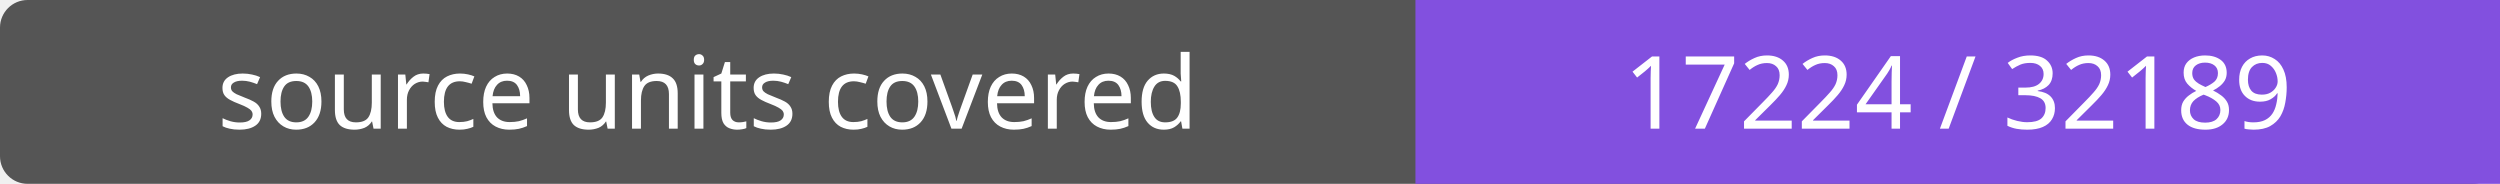
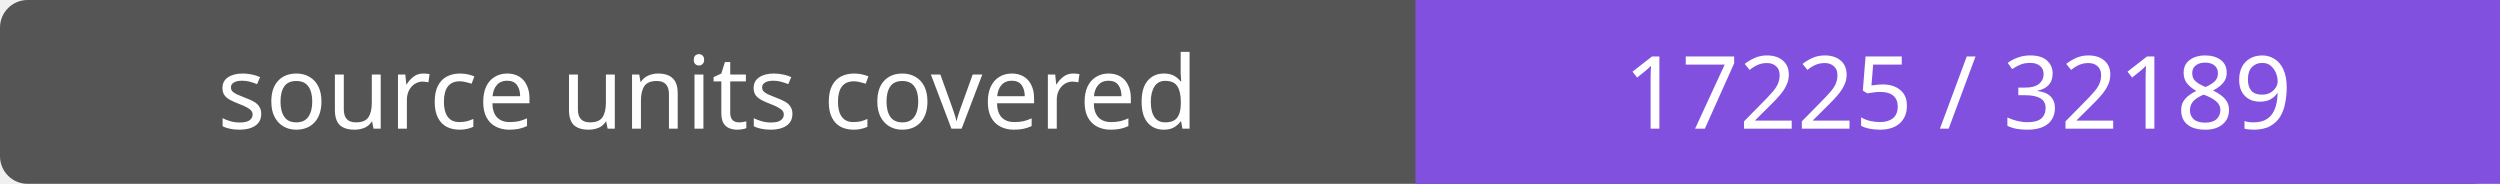
- <svg xmlns="http://www.w3.org/2000/svg" width="272" height="20" role="img" aria-label="source units covered: 17224 / 32189">
+ <svg xmlns="http://www.w3.org/2000/svg" width="272" height="20" role="img" aria-label="source units covered: 17225 / 32189">
  <rect width="272" height="20" rx="3" fill="#555" />
  <path fill="#8250df" d="M154 0h118v20H154z" />
  <g fill="#fff" text-anchor="middle" font-family="Verdana,sans-serif" font-size="11">
    <text x="77.0" y="14">source units covered</text>
-     <text x="213.0" y="14">17224 / 32189</text>
+     <text x="213.0" y="14">17225 / 32189</text>
  </g>
</svg>
